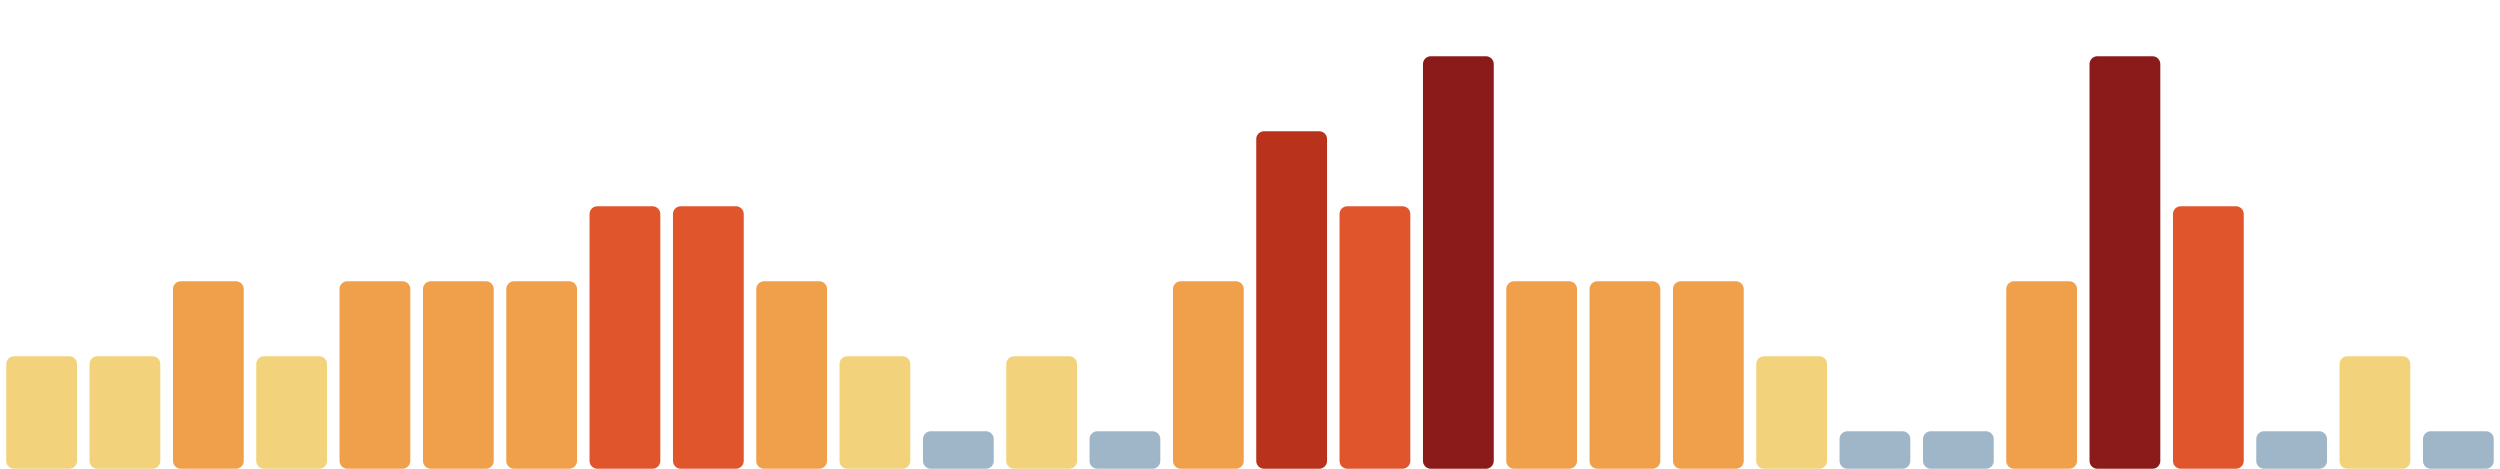
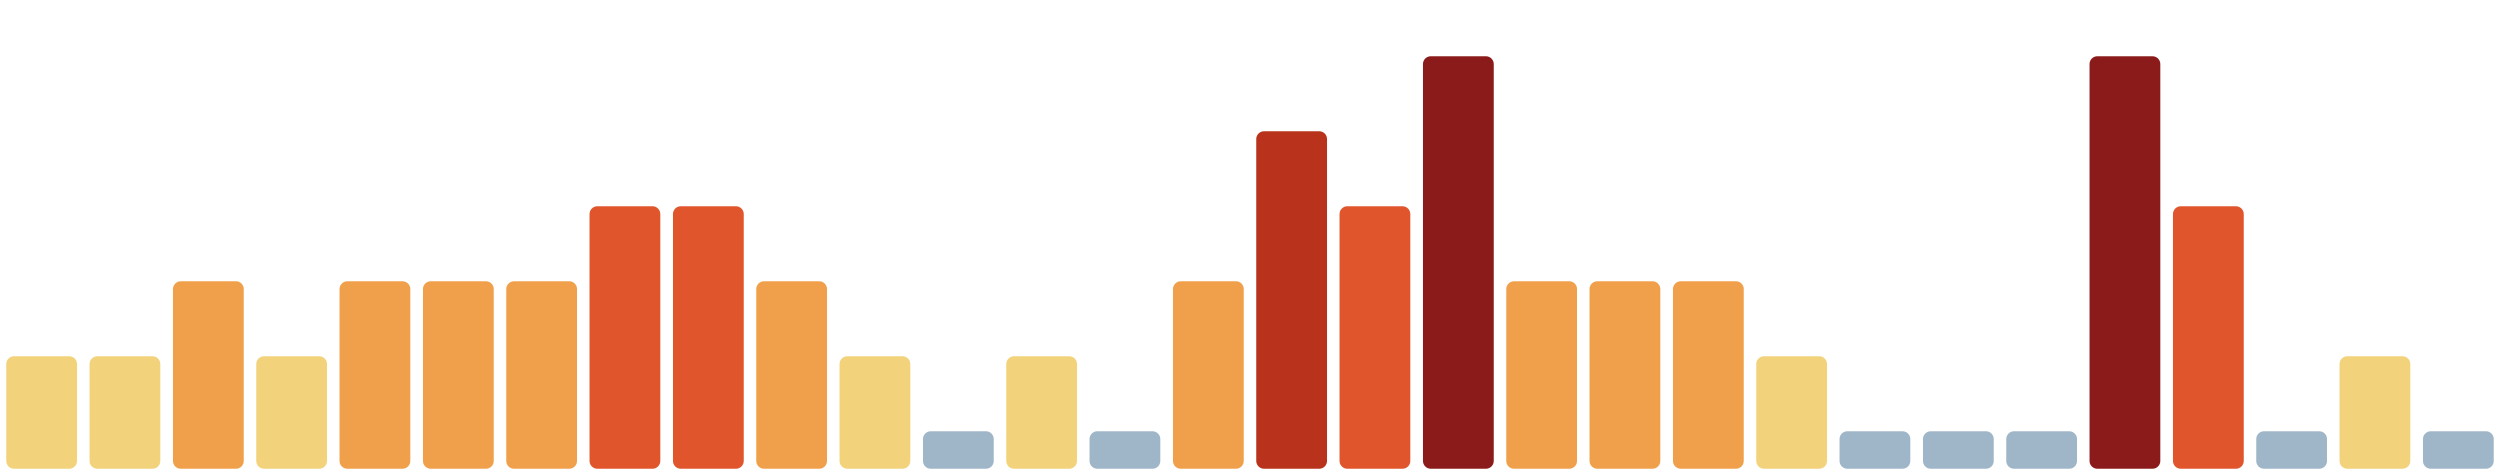
<svg xmlns="http://www.w3.org/2000/svg" viewBox="0 0 1600 300" width="1600" height="300" preserveAspectRatio="none" role="img" aria-label="Índice de huella climática de los últimos 30 días">
  <rect x="4.0" y="228" width="45.3" height="72" rx="5" fill="#f2d27a" />
  <rect x="57.3" y="228" width="45.3" height="72" rx="5" fill="#f2d27a" />
  <rect x="110.7" y="180" width="45.3" height="120" rx="5" fill="#f0a04b" />
  <rect x="164.0" y="228" width="45.3" height="72" rx="5" fill="#f2d27a" />
  <rect x="217.3" y="180" width="45.3" height="120" rx="5" fill="#f0a04b" />
  <rect x="270.7" y="180" width="45.3" height="120" rx="5" fill="#f0a04b" />
  <rect x="324.0" y="180" width="45.3" height="120" rx="5" fill="#f0a04b" />
  <rect x="377.3" y="132" width="45.3" height="168" rx="5" fill="#e0552b" />
  <rect x="430.7" y="132" width="45.3" height="168" rx="5" fill="#e0552b" />
  <rect x="484.0" y="180" width="45.3" height="120" rx="5" fill="#f0a04b" />
  <rect x="537.3" y="228" width="45.3" height="72" rx="5" fill="#f2d27a" />
  <rect x="590.7" y="276" width="45.3" height="24" rx="5" fill="#9fb6c8" />
  <rect x="644.0" y="228" width="45.3" height="72" rx="5" fill="#f2d27a" />
  <rect x="697.3" y="276" width="45.3" height="24" rx="5" fill="#9fb6c8" />
  <rect x="750.7" y="180" width="45.3" height="120" rx="5" fill="#f0a04b" />
  <rect x="804.0" y="84" width="45.3" height="216" rx="5" fill="#b8321c" />
  <rect x="857.3" y="132" width="45.3" height="168" rx="5" fill="#e0552b" />
  <rect x="910.7" y="36" width="45.3" height="264" rx="5" fill="#8b1a1a" />
  <rect x="964.0" y="180" width="45.3" height="120" rx="5" fill="#f0a04b" />
  <rect x="1017.3" y="180" width="45.3" height="120" rx="5" fill="#f0a04b" />
  <rect x="1070.7" y="180" width="45.3" height="120" rx="5" fill="#f0a04b" />
  <rect x="1124.0" y="228" width="45.3" height="72" rx="5" fill="#f2d27a" />
  <rect x="1177.3" y="276" width="45.3" height="24" rx="5" fill="#9fb6c8" />
  <rect x="1230.7" y="276" width="45.3" height="24" rx="5" fill="#9fb6c8" />
-   <rect x="1284.0" y="180" width="45.3" height="120" rx="5" fill="#f0a04b" />
+   <rect x="1284.0" y="276" width="45.3" height="24" rx="5" fill="#9fb6c8" />
  <rect x="1337.3" y="36" width="45.3" height="264" rx="5" fill="#8b1a1a" />
  <rect x="1390.7" y="132" width="45.3" height="168" rx="5" fill="#e0552b" />
  <rect x="1444.0" y="276" width="45.3" height="24" rx="5" fill="#9fb6c8" />
  <rect x="1497.3" y="228" width="45.3" height="72" rx="5" fill="#f2d27a" />
  <rect x="1550.7" y="276" width="45.3" height="24" rx="5" fill="#9fb6c8" />
</svg>
